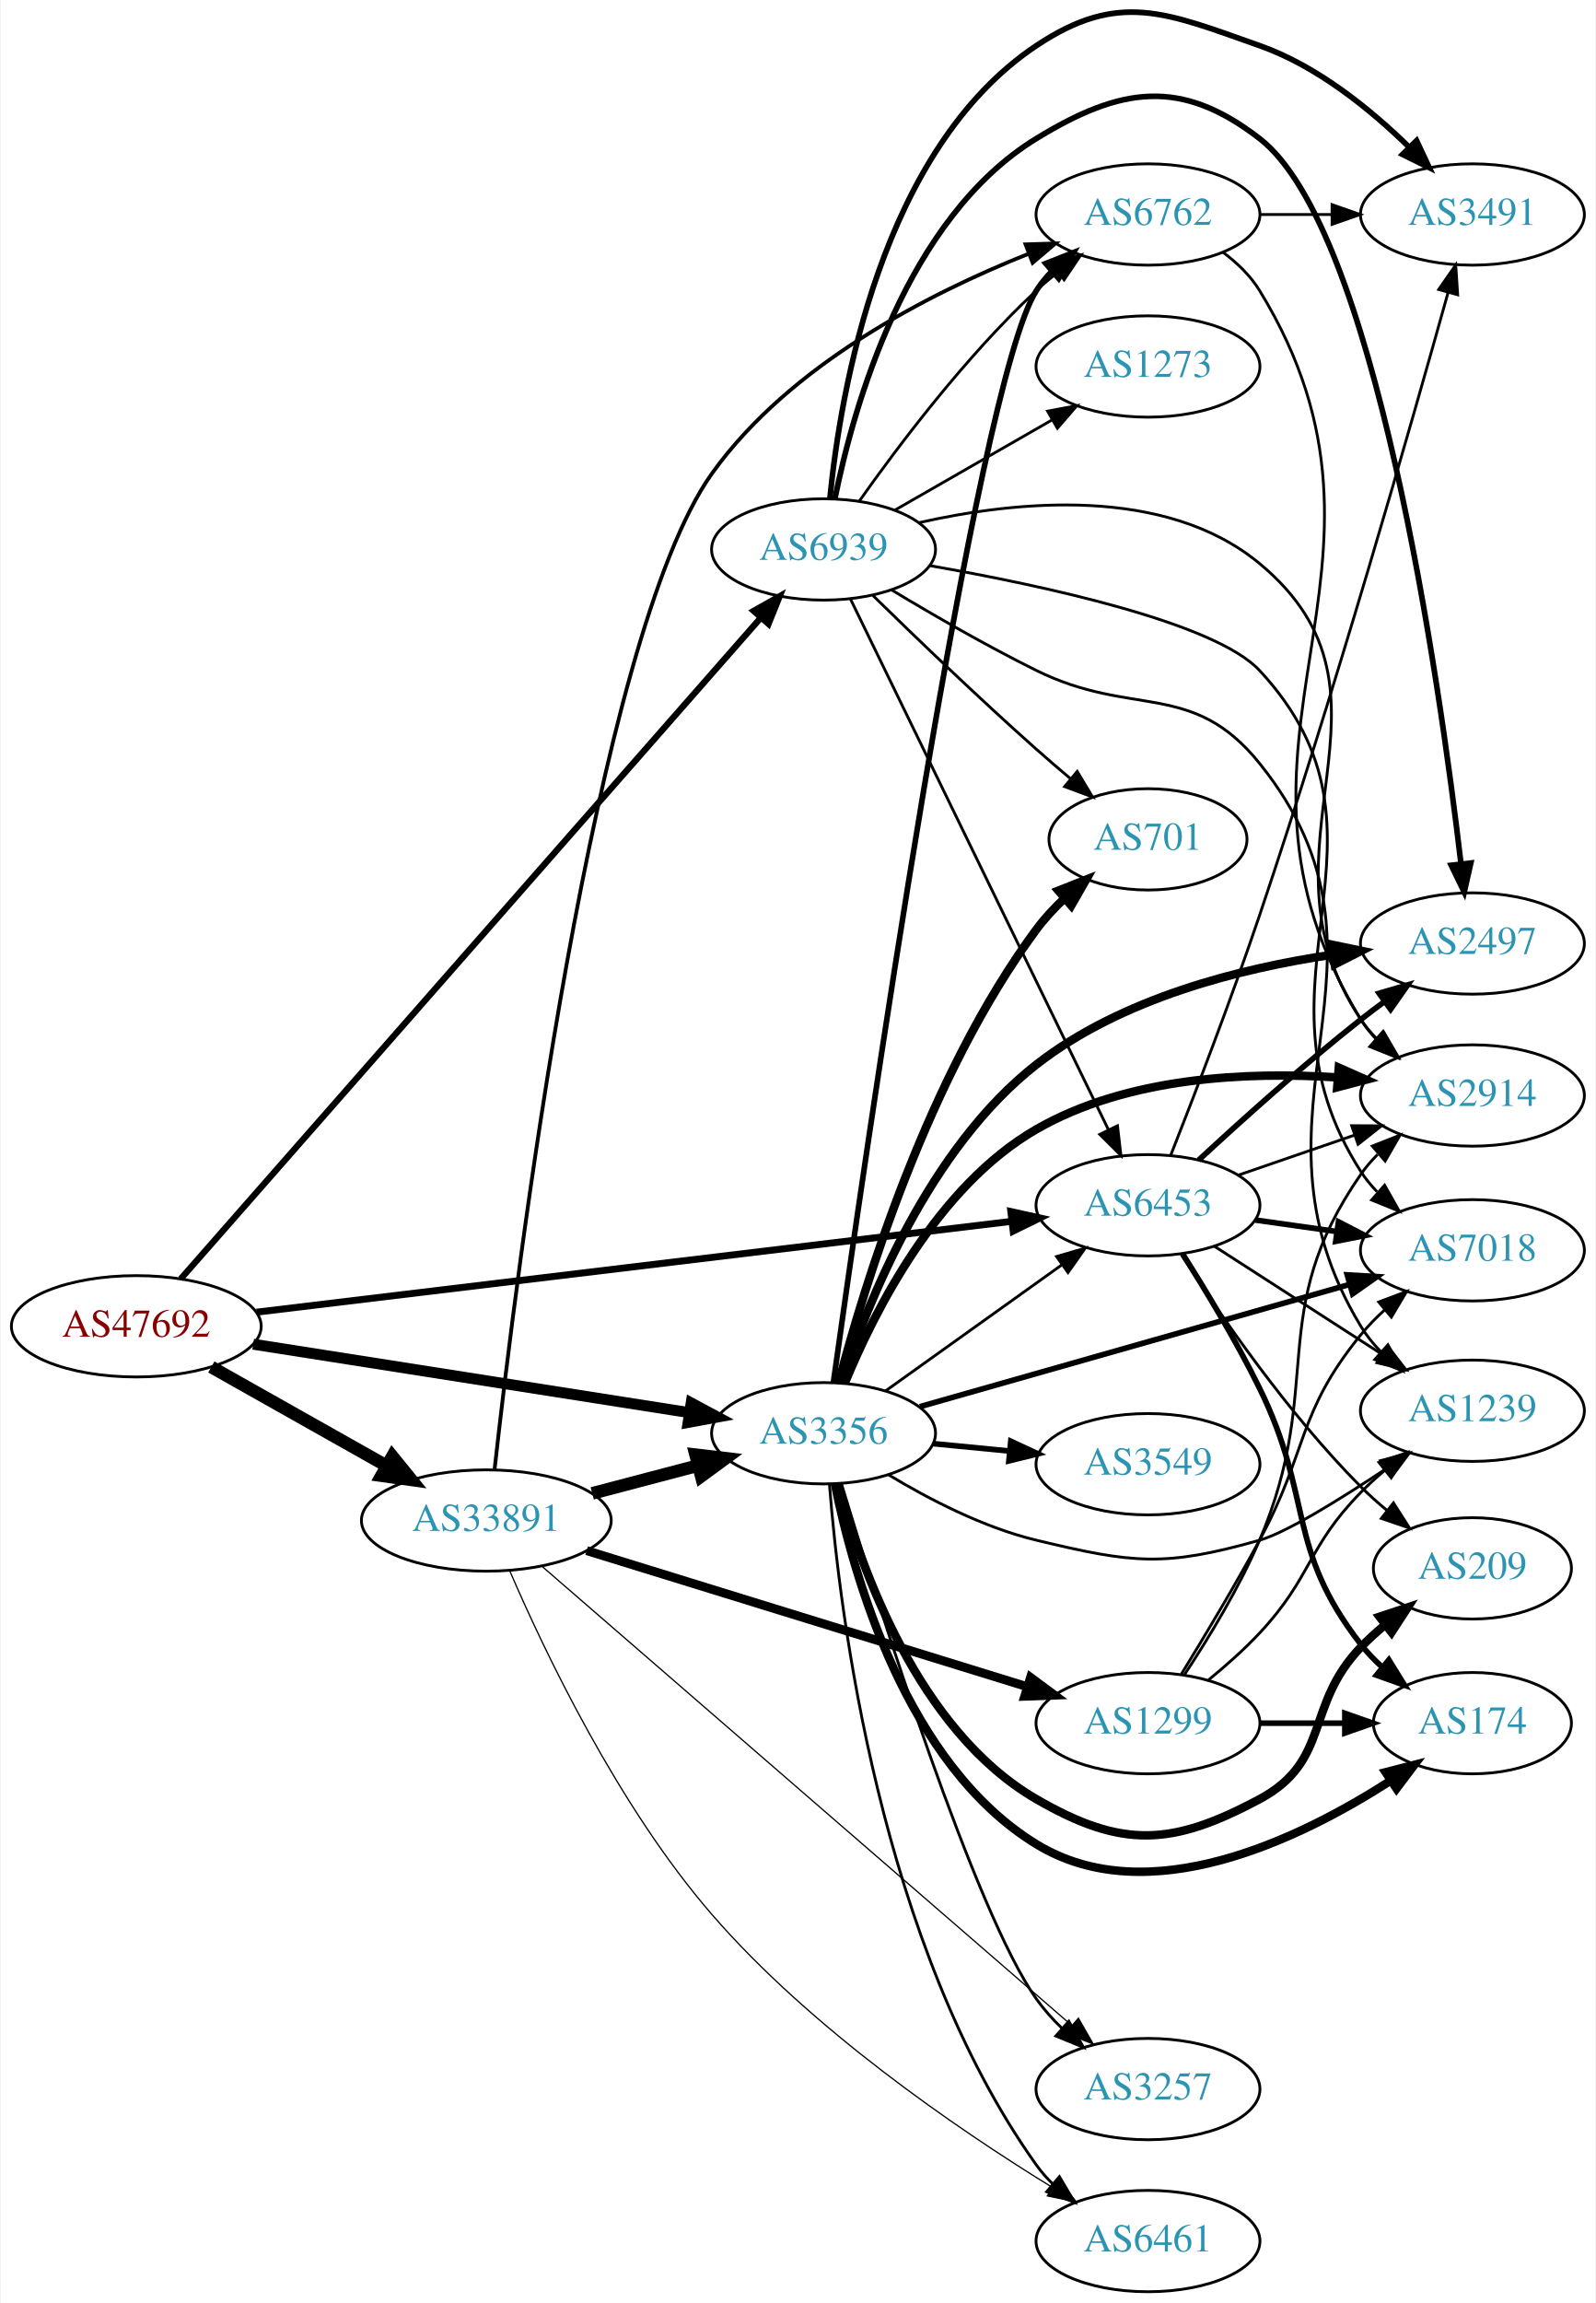
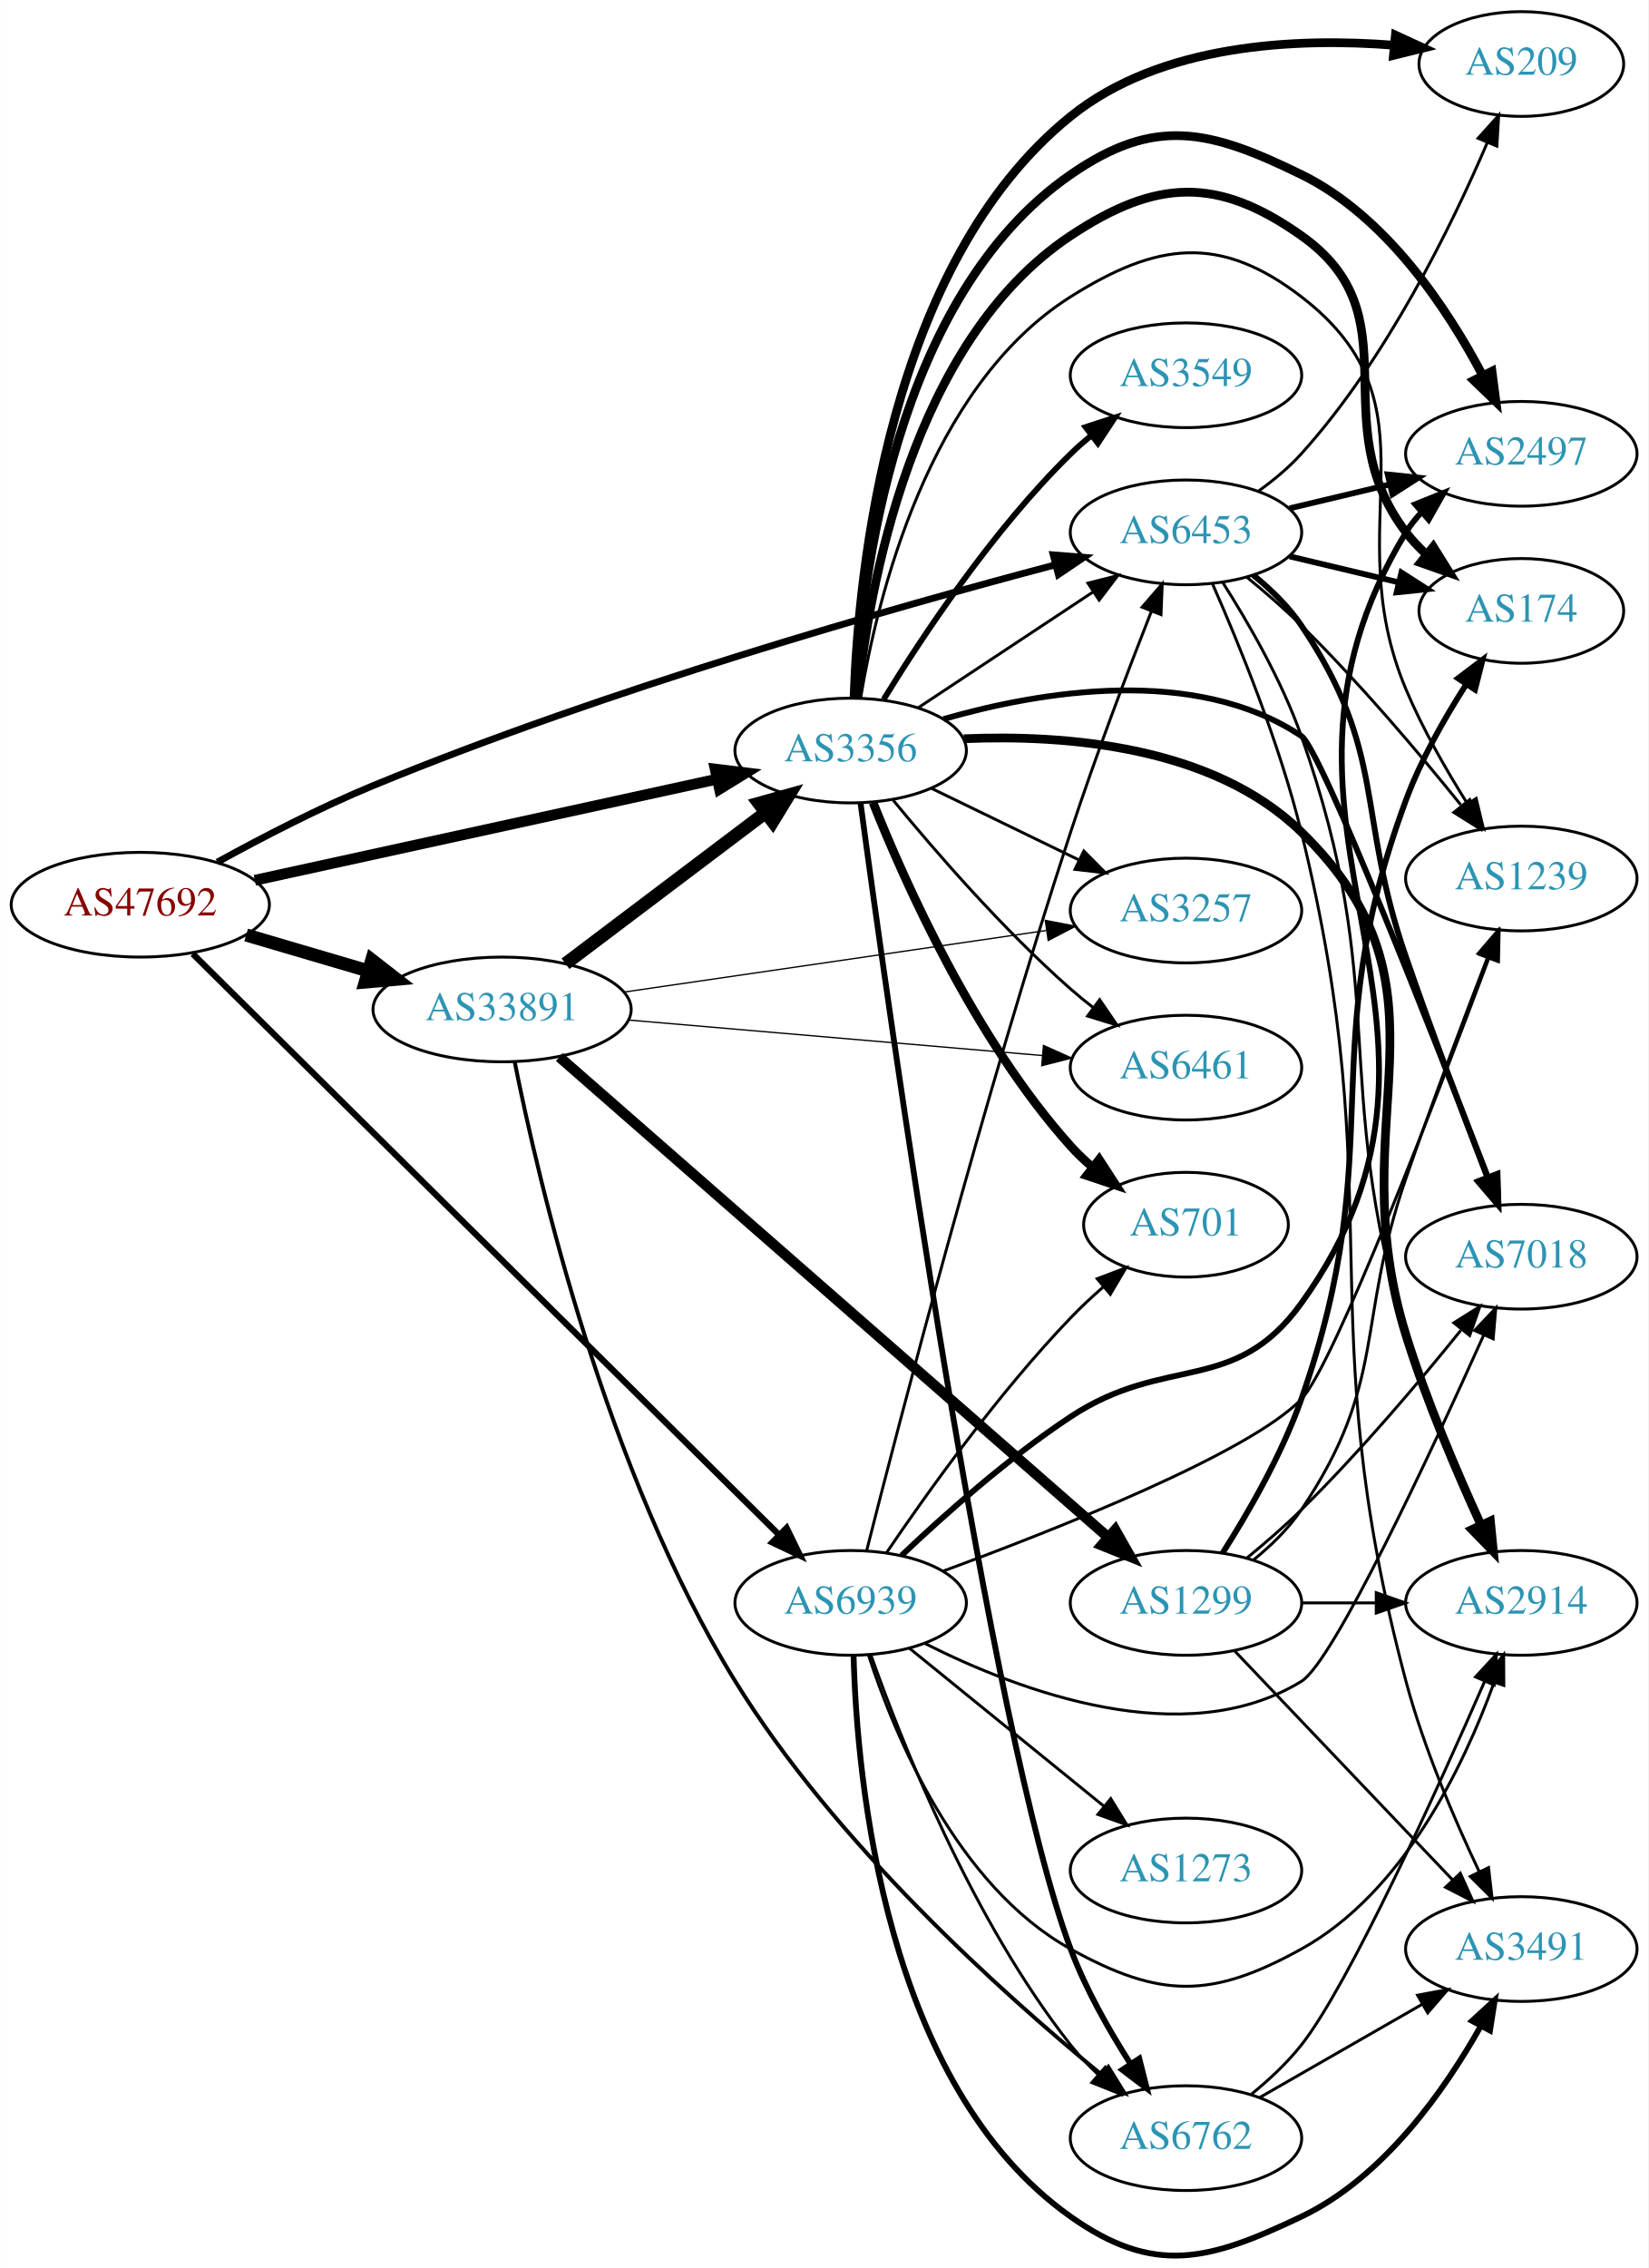
- <svg xmlns="http://www.w3.org/2000/svg" xmlns:xlink="http://www.w3.org/1999/xlink" width="567pt" height="818pt" viewBox="0.00 0.00 566.66 818.21">
-   <g id="graph0" class="graph" transform="scale(1 1) rotate(0) translate(4 814.208)">
-     <polygon fill="white" stroke="none" points="-4,4 -4,-814.208 562.663,-814.208 562.663,4 -4,4" />
+ <svg xmlns="http://www.w3.org/2000/svg" xmlns:xlink="http://www.w3.org/1999/xlink" width="567pt" height="780pt" viewBox="0.00 0.00 566.66 779.64">
+   <g id="graph0" class="graph" transform="scale(1 1) rotate(0) translate(4 775.637)">
+     <polygon fill="white" stroke="none" points="-4,4 -4,-775.637 562.663,-775.637 562.663,4 -4,4" />
    <g id="node1" class="node">
      <g id="a_node1">
        <a xlink:href="/asn/47692" xlink:title="AS47692 ~ Nessus GmbH [AT]">
-           <ellipse fill="#ffffff" stroke="black" cx="44.196" cy="-343" rx="44.393" ry="18" />
-           <text text-anchor="middle" x="44.196" y="-339.3" font-family="Times,serif" font-size="14.00" fill="#880000">AS47692</text>
+           <ellipse fill="#ffffff" stroke="black" cx="44.196" cy="-464.637" rx="44.393" ry="18" />
+           <text text-anchor="middle" x="44.196" y="-460.937" font-family="Times,serif" font-size="14.00" fill="#880000">AS47692</text>
        </a>
      </g>
    </g>
    <g id="node2" class="node">
      <g id="a_node2">
        <a xlink:href="/asn/3356" xlink:title="AS3356 ~ Level 3 Parent, LLC [US]">
-           <ellipse fill="#ffffff" stroke="black" cx="288.431" cy="-305" rx="39.794" ry="18" />
-           <text text-anchor="middle" x="288.431" y="-301.3" font-family="Times,serif" font-size="14.00" fill="#2c94b3">AS3356</text>
+           <ellipse fill="#ffffff" stroke="black" cx="288.431" cy="-517.637" rx="39.794" ry="18" />
+           <text text-anchor="middle" x="288.431" y="-513.937" font-family="Times,serif" font-size="14.00" fill="#2c94b3">AS3356</text>
        </a>
      </g>
    </g>
    <g id="edge1" class="edge">
-       <path fill="none" stroke="black" stroke-width="3.886" d="M85.741,-336.64C128.474,-329.936 195.698,-319.39 240.648,-312.339" />
-       <polygon fill="black" stroke="black" stroke-width="3.886" points="241.388,-315.766 250.725,-310.758 240.303,-308.85 241.388,-315.766" />
+       <path fill="none" stroke="black" stroke-width="3.717" d="M83.579,-473.035C126.74,-482.478 196.751,-497.796 242.445,-507.794" />
+       <polygon fill="black" stroke="black" stroke-width="3.717" points="241.857,-511.248 252.374,-509.966 243.353,-504.41 241.857,-511.248" />
    </g>
    <g id="node3" class="node">
      <g id="a_node3">
        <a xlink:href="/asn/6453" xlink:title="AS6453 ~ TATA COMMUNICATIONS (AMERICA) INC [US]">
-           <ellipse fill="#ffffff" stroke="black" cx="403.724" cy="-386" rx="39.794" ry="18" />
-           <text text-anchor="middle" x="403.724" y="-382.3" font-family="Times,serif" font-size="14.00" fill="#2c94b3">AS6453</text>
+           <ellipse fill="#ffffff" stroke="black" cx="403.724" cy="-592.637" rx="39.794" ry="18" />
+           <text text-anchor="middle" x="403.724" y="-588.937" font-family="Times,serif" font-size="14.00" fill="#2c94b3">AS6453</text>
        </a>
      </g>
    </g>
    <g id="edge2" class="edge">
-       <path fill="none" stroke="black" stroke-width="2.455" d="M86.909,-348.017C153.751,-356.056 284.482,-371.779 354.966,-380.256" />
-       <polygon fill="black" stroke="black" stroke-width="2.455" points="354.981,-383.783 365.328,-381.502 355.817,-376.833 354.981,-383.783" />
+       <path fill="none" stroke="black" stroke-width="2.348" d="M70.695,-479.28C85.96,-487.678 105.925,-498.029 124.392,-505.637 205.036,-538.858 303.189,-566.766 358.764,-581.467" />
+       <polygon fill="black" stroke="black" stroke-width="2.348" points="358.07,-584.904 368.631,-584.057 359.847,-578.133 358.07,-584.904" />
    </g>
    <g id="node4" class="node">
      <g id="a_node4">
        <a xlink:href="/asn/6939" xlink:title="AS6939 ~ Hurricane Electric LLC [US]">
-           <ellipse fill="#ffffff" stroke="black" cx="288.431" cy="-619" rx="39.794" ry="18" />
-           <text text-anchor="middle" x="288.431" y="-615.3" font-family="Times,serif" font-size="14.00" fill="#2c94b3">AS6939</text>
+           <ellipse fill="#ffffff" stroke="black" cx="288.431" cy="-224.637" rx="39.794" ry="18" />
+           <text text-anchor="middle" x="288.431" y="-220.937" font-family="Times,serif" font-size="14.00" fill="#2c94b3">AS6939</text>
        </a>
      </g>
    </g>
    <g id="edge3" class="edge">
-       <path fill="none" stroke="black" stroke-width="2.25" d="M59.984,-359.85C101.216,-406.828 217.59,-539.424 265.946,-594.521" />
-       <polygon fill="black" stroke="black" stroke-width="2.25" points="263.609,-597.164 272.836,-602.371 268.87,-592.546 263.609,-597.164" />
+       <path fill="none" stroke="black" stroke-width="2.152" d="M62.23,-447.76C104.652,-405.73 215.105,-296.295 263.793,-248.057" />
+       <polygon fill="black" stroke="black" stroke-width="2.152" points="266.416,-250.384 271.057,-240.86 261.49,-245.412 266.416,-250.384" />
    </g>
    <g id="node5" class="node">
      <g id="a_node5">
        <a xlink:href="/asn/33891" xlink:title="AS33891 ~ CORE-BACKBONE GMBH GLOBAL NETWORK [DE]">
-           <ellipse fill="#ffffff" stroke="black" cx="168.588" cy="-274" rx="44.393" ry="18" />
-           <text text-anchor="middle" x="168.588" y="-270.3" font-family="Times,serif" font-size="14.00" fill="#2c94b3">AS33891</text>
+           <ellipse fill="#ffffff" stroke="black" cx="168.588" cy="-428.637" rx="44.393" ry="18" />
+           <text text-anchor="middle" x="168.588" y="-424.937" font-family="Times,serif" font-size="14.00" fill="#2c94b3">AS33891</text>
        </a>
      </g>
    </g>
    <g id="edge4" class="edge">
-       <path fill="none" stroke="black" stroke-width="4.5" d="M70.853,-328.535C88.968,-318.323 113.44,-304.527 133.237,-293.366" />
-       <polygon fill="black" stroke="black" stroke-width="4.5" points="135.187,-296.787 141.965,-288.446 131.32,-289.927 135.187,-296.787" />
+       <path fill="none" stroke="black" stroke-width="4.5" d="M80.597,-454.224C93.663,-450.381 108.65,-445.973 122.462,-441.91" />
+       <polygon fill="black" stroke="black" stroke-width="4.5" points="123.784,-445.625 132.267,-439.026 121.562,-438.071 123.784,-445.625" />
    </g>
    <g id="edge15" class="edge">
-       <path fill="none" stroke="black" d="M310.475,-320.046C328.089,-332.639 353.428,-350.755 373.094,-364.816" />
-       <polygon fill="black" stroke="black" points="371.238,-367.791 381.408,-370.76 375.309,-362.097 371.238,-367.791" />
+       <path fill="none" stroke="black" d="M311.544,-532.276C328.743,-543.662 352.811,-559.595 371.901,-572.232" />
+       <polygon fill="black" stroke="black" points="370.009,-575.177 380.279,-577.779 373.873,-569.34 370.009,-575.177" />
    </g>
    <g id="node6" class="node">
      <g id="a_node6">
        <a xlink:href="/asn/2497" xlink:title="AS2497 ~ Internet Initiative Japan Inc. [JP]">
-           <ellipse fill="#ffffff" stroke="black" cx="519.017" cy="-479" rx="39.794" ry="18" />
-           <text text-anchor="middle" x="519.017" y="-475.3" font-family="Times,serif" font-size="14.00" fill="#2c94b3">AS2497</text>
+           <ellipse fill="#ffffff" stroke="black" cx="519.017" cy="-619.637" rx="39.794" ry="18" />
+           <text text-anchor="middle" x="519.017" y="-615.937" font-family="Times,serif" font-size="14.00" fill="#2c94b3">AS2497</text>
        </a>
      </g>
    </g>
    <g id="edge5" class="edge">
-       <path fill="none" stroke="black" stroke-width="3" d="M294.813,-323.227C304.156,-351.658 326.106,-406.37 364.077,-436 394.28,-459.568 436.677,-470.221 469.333,-475.036" />
-       <polygon fill="black" stroke="black" stroke-width="3" points="469.189,-478.548 479.565,-476.403 470.116,-471.609 469.189,-478.548" />
+       <path fill="none" stroke="black" stroke-width="3" d="M289.909,-535.915C292.08,-576.501 303.651,-673.84 364.077,-715.637 393.061,-735.685 411.713,-731.122 443.37,-715.637 472.54,-701.368 493.604,-669.591 505.773,-646.495" />
+       <polygon fill="black" stroke="black" stroke-width="3" points="508.925,-648.018 510.294,-637.512 502.672,-644.871 508.925,-648.018" />
    </g>
    <g id="node7" class="node">
      <g id="a_node7">
-         <a xlink:href="/asn/7018" xlink:title="AS7018 ~ AT&amp;T Services, Inc. [US]">
-           <ellipse fill="#ffffff" stroke="black" cx="519.017" cy="-370" rx="39.794" ry="18" />
-           <text text-anchor="middle" x="519.017" y="-366.3" font-family="Times,serif" font-size="14.00" fill="#2c94b3">AS7018</text>
+         <a xlink:href="/asn/1239" xlink:title="AS1239 ~ Sprint [US]">
+           <ellipse fill="#ffffff" stroke="black" cx="519.017" cy="-473.637" rx="39.794" ry="18" />
+           <text text-anchor="middle" x="519.017" y="-469.937" font-family="Times,serif" font-size="14.00" fill="#2c94b3">AS1239</text>
        </a>
      </g>
    </g>
    <g id="edge6" class="edge">
-       <path fill="none" stroke="black" stroke-width="2" d="M322.669,-314.452C362.99,-325.917 431.041,-345.268 475.239,-357.836" />
-       <polygon fill="black" stroke="black" stroke-width="2" points="474.533,-361.274 485.109,-360.642 476.448,-354.541 474.533,-361.274" />
+       <path fill="none" stroke="black" d="M291.861,-535.717C297.52,-569.766 315.051,-642.746 364.077,-673.637 393.894,-692.424 415.424,-695.107 443.37,-673.637 492.612,-635.805 455.274,-595.868 479.37,-538.637 485.038,-525.175 493.079,-511.137 500.36,-499.566" />
+       <polygon fill="black" stroke="black" points="503.489,-501.173 505.976,-490.874 497.609,-497.374 503.489,-501.173" />
    </g>
    <g id="node8" class="node">
      <g id="a_node8">
-         <a xlink:href="/asn/174" xlink:title="AS174 ~ Cogent Communications [US]">
-           <ellipse fill="#ffffff" stroke="black" cx="519.017" cy="-202" rx="35.194" ry="18" />
-           <text text-anchor="middle" x="519.017" y="-198.3" font-family="Times,serif" font-size="14.00" fill="#2c94b3">AS174</text>
+         <a xlink:href="/asn/2914" xlink:title="AS2914 ~ NTT America, Inc. [US]">
+           <ellipse fill="#ffffff" stroke="black" cx="519.017" cy="-224.637" rx="39.794" ry="18" />
+           <text text-anchor="middle" x="519.017" y="-220.937" font-family="Times,serif" font-size="14.00" fill="#2c94b3">AS2914</text>
        </a>
      </g>
    </g>
    <g id="edge7" class="edge">
-       <path fill="none" stroke="black" stroke-width="3" d="M292.454,-287.031C298.972,-254.683 317.696,-187.378 364.077,-159 403.779,-134.709 457.539,-160.708 489.893,-181.525" />
-       <polygon fill="black" stroke="black" stroke-width="3" points="488.159,-184.576 498.421,-187.213 492.044,-178.752 488.159,-184.576" />
+       <path fill="none" stroke="black" stroke-width="3" d="M327.325,-521.686C362.179,-523.172 412.933,-519.315 443.37,-489.637 499.6,-434.809 456.054,-391.632 479.37,-316.637 486.357,-294.164 496.811,-269.636 505.085,-251.562" />
+       <polygon fill="black" stroke="black" stroke-width="3" points="508.378,-252.782 509.422,-242.238 502.031,-249.829 508.378,-252.782" />
    </g>
    <g id="node9" class="node">
      <g id="a_node9">
-         <a xlink:href="/asn/3549" xlink:title="AS3549 ~ Level 3 Parent, LLC [US]">
-           <ellipse fill="#ffffff" stroke="black" cx="403.724" cy="-294" rx="39.794" ry="18" />
-           <text text-anchor="middle" x="403.724" y="-290.3" font-family="Times,serif" font-size="14.00" fill="#2c94b3">AS3549</text>
+         <a xlink:href="/asn/7018" xlink:title="AS7018 ~ AT&amp;T Services, Inc. [US]">
+           <ellipse fill="#ffffff" stroke="black" cx="519.017" cy="-343.637" rx="39.794" ry="18" />
+           <text text-anchor="middle" x="519.017" y="-339.937" font-family="Times,serif" font-size="14.00" fill="#2c94b3">AS7018</text>
        </a>
      </g>
    </g>
    <g id="edge8" class="edge">
-       <path fill="none" stroke="black" stroke-width="2" d="M327.471,-301.307C336.158,-300.463 345.502,-299.556 354.551,-298.677" />
-       <polygon fill="black" stroke="black" stroke-width="2" points="354.976,-302.153 364.591,-297.702 354.3,-295.185 354.976,-302.153" />
+       <path fill="none" stroke="black" stroke-width="2" d="M320.342,-528.445C353.642,-538.01 406.767,-547.031 443.37,-522.637 450.087,-518.16 488.635,-419.927 507.551,-370.928" />
+       <polygon fill="black" stroke="black" stroke-width="2" points="510.835,-372.139 511.164,-361.549 504.303,-369.622 510.835,-372.139" />
    </g>
    <g id="node10" class="node">
      <g id="a_node10">
-         <a xlink:href="/asn/2914" xlink:title="AS2914 ~ NTT America, Inc. [US]">
-           <ellipse fill="#ffffff" stroke="black" cx="519.017" cy="-425" rx="39.794" ry="18" />
-           <text text-anchor="middle" x="519.017" y="-421.3" font-family="Times,serif" font-size="14.00" fill="#2c94b3">AS2914</text>
+         <a xlink:href="/asn/3549" xlink:title="AS3549 ~ Level 3 Parent, LLC [US]">
+           <ellipse fill="#ffffff" stroke="black" cx="403.724" cy="-646.637" rx="39.794" ry="18" />
+           <text text-anchor="middle" x="403.724" y="-642.937" font-family="Times,serif" font-size="14.00" fill="#2c94b3">AS3549</text>
        </a>
      </g>
    </g>
    <g id="edge9" class="edge">
-       <path fill="none" stroke="black" stroke-width="3" d="M296.029,-322.914C306.306,-347.962 328.71,-392.66 364.077,-413 396.369,-431.571 438.962,-433.516 471.158,-431.414" />
-       <polygon fill="black" stroke="black" stroke-width="3" points="471.532,-434.895 481.22,-430.605 470.971,-427.917 471.532,-434.895" />
+       <path fill="none" stroke="black" stroke-width="2" d="M299.783,-535.226C312.959,-556.701 337.254,-593.396 364.077,-619.637 366.216,-621.729 368.533,-623.775 370.932,-625.745" />
+       <polygon fill="black" stroke="black" stroke-width="2" points="369.199,-628.824 379.273,-632.104 373.443,-623.257 369.199,-628.824" />
    </g>
    <g id="node11" class="node">
      <g id="a_node11">
-         <a xlink:href="/asn/3257" xlink:title="AS3257 ~ GTT [DE]">
-           <ellipse fill="#ffffff" stroke="black" cx="403.724" cy="-72" rx="39.794" ry="18" />
-           <text text-anchor="middle" x="403.724" y="-68.3" font-family="Times,serif" font-size="14.00" fill="#2c94b3">AS3257</text>
+         <a xlink:href="/asn/174" xlink:title="AS174 ~ Cogent Communications [US]">
+           <ellipse fill="#ffffff" stroke="black" cx="519.017" cy="-565.637" rx="35.194" ry="18" />
+           <text text-anchor="middle" x="519.017" y="-561.937" font-family="Times,serif" font-size="14.00" fill="#2c94b3">AS174</text>
        </a>
      </g>
    </g>
    <g id="edge10" class="edge">
-       <path fill="none" stroke="black" d="M294.795,-287.003C307.915,-243.679 342.15,-134.884 364.077,-104 366.701,-100.304 369.855,-96.789 373.215,-93.533" />
-       <polygon fill="black" stroke="black" points="375.599,-96.097 380.774,-86.852 370.963,-90.853 375.599,-96.097" />
+       <path fill="none" stroke="black" stroke-width="3" d="M290.775,-535.719C294.64,-573.077 309.333,-658.311 364.077,-694.637 393.442,-714.122 414.601,-714.991 443.37,-694.637 482.615,-666.871 450.271,-630.904 479.37,-592.637 481.401,-589.966 483.773,-587.458 486.325,-585.129" />
+       <polygon fill="black" stroke="black" stroke-width="3" points="488.738,-587.68 494.356,-578.697 484.362,-582.216 488.738,-587.68" />
    </g>
    <g id="node12" class="node">
      <g id="a_node12">
-         <a xlink:href="/asn/6762" xlink:title="AS6762 ~ TELECOM ITALIA SPARKLE S.p.A. [IT]">
-           <ellipse fill="#ffffff" stroke="black" cx="403.724" cy="-738" rx="39.794" ry="18" />
-           <text text-anchor="middle" x="403.724" y="-734.3" font-family="Times,serif" font-size="14.00" fill="#2c94b3">AS6762</text>
+         <a xlink:href="/asn/701" xlink:title="AS701 ~ UUNET [US]">
+           <ellipse fill="#ffffff" stroke="black" cx="403.724" cy="-354.637" rx="35.194" ry="18" />
+           <text text-anchor="middle" x="403.724" y="-350.937" font-family="Times,serif" font-size="14.00" fill="#2c94b3">AS701</text>
        </a>
      </g>
    </g>
    <g id="edge11" class="edge">
-       <path fill="none" stroke="black" stroke-width="2" d="M291.928,-323.063C302.319,-397.427 342.59,-677.581 364.077,-711 365.654,-713.453 367.541,-715.745 369.62,-717.876" />
-       <polygon fill="black" stroke="black" stroke-width="2" points="367.41,-720.591 377.263,-724.486 371.989,-715.297 367.41,-720.591" />
+       <path fill="none" stroke="black" stroke-width="3" d="M296.147,-499.715C307.156,-472.052 331.154,-418.317 364.077,-381.637 366.319,-379.14 368.834,-376.75 371.477,-374.497" />
+       <polygon fill="black" stroke="black" stroke-width="3" points="373.877,-377.065 379.646,-368.179 369.594,-371.528 373.877,-377.065" />
    </g>
    <g id="node13" class="node">
      <g id="a_node13">
-         <a xlink:href="/asn/6461" xlink:title="AS6461 ~ Zayo Bandwidth [US]">
-           <ellipse fill="#ffffff" stroke="black" cx="403.724" cy="-18" rx="39.794" ry="18" />
-           <text text-anchor="middle" x="403.724" y="-14.3" font-family="Times,serif" font-size="14.00" fill="#2c94b3">AS6461</text>
+         <a xlink:href="/asn/6762" xlink:title="AS6762 ~ TELECOM ITALIA SPARKLE S.p.A. [IT]">
+           <ellipse fill="#ffffff" stroke="black" cx="403.724" cy="-40.637" rx="39.794" ry="18" />
+           <text text-anchor="middle" x="403.724" y="-36.937" font-family="Times,serif" font-size="14.00" fill="#2c94b3">AS6762</text>
        </a>
      </g>
    </g>
    <g id="edge12" class="edge">
-       <path fill="none" stroke="black" d="M290.526,-286.825C294.053,-241.772 308.39,-122.956 364.077,-45 365.772,-42.627 367.744,-40.392 369.882,-38.302" />
-       <polygon fill="black" stroke="black" points="372.245,-40.888 377.636,-31.767 367.734,-35.535 372.245,-40.888" />
+       <path fill="none" stroke="black" stroke-width="2" d="M291.846,-499.456C301.231,-429.837 336.135,-180.363 364.077,-105.637 369.193,-91.955 377.162,-77.889 384.537,-66.356" />
+       <polygon fill="black" stroke="black" stroke-width="2" points="387.661,-67.977 390.259,-57.706 381.823,-64.115 387.661,-67.977" />
    </g>
    <g id="node14" class="node">
      <g id="a_node14">
-         <a xlink:href="/asn/701" xlink:title="AS701 ~ UUNET [US]">
-           <ellipse fill="#ffffff" stroke="black" cx="403.724" cy="-516" rx="35.194" ry="18" />
-           <text text-anchor="middle" x="403.724" y="-512.3" font-family="Times,serif" font-size="14.00" fill="#2c94b3">AS701</text>
+         <a xlink:href="/asn/6461" xlink:title="AS6461 ~ Zayo Bandwidth [US]">
+           <ellipse fill="#ffffff" stroke="black" cx="403.724" cy="-408.637" rx="39.794" ry="18" />
+           <text text-anchor="middle" x="403.724" y="-404.937" font-family="Times,serif" font-size="14.00" fill="#2c94b3">AS6461</text>
        </a>
      </g>
    </g>
    <g id="edge13" class="edge">
-       <path fill="none" stroke="black" stroke-width="3" d="M293.813,-322.96C302.741,-356.942 325.518,-431.902 364.077,-484 366.97,-487.908 370.438,-491.633 374.093,-495.069" />
-       <polygon fill="black" stroke="black" stroke-width="3" points="371.883,-497.785 381.735,-501.682 376.463,-492.491 371.883,-497.785" />
+       <path fill="none" stroke="black" d="M303.022,-500.595C317.275,-483.256 340.797,-456.099 364.077,-435.637 366.536,-433.475 369.17,-431.33 371.865,-429.249" />
+       <polygon fill="black" stroke="black" points="374.039,-431.994 380.014,-423.245 369.887,-426.359 374.039,-431.994" />
    </g>
    <g id="node15" class="node">
      <g id="a_node15">
-         <a xlink:href="/asn/1239" xlink:title="AS1239 ~ Sprint [US]">
-           <ellipse fill="#ffffff" stroke="black" cx="519.017" cy="-313" rx="39.794" ry="18" />
-           <text text-anchor="middle" x="519.017" y="-309.3" font-family="Times,serif" font-size="14.00" fill="#2c94b3">AS1239</text>
+         <a xlink:href="/asn/3257" xlink:title="AS3257 ~ GTT [DE]">
+           <ellipse fill="#ffffff" stroke="black" cx="403.724" cy="-462.637" rx="39.794" ry="18" />
+           <text text-anchor="middle" x="403.724" y="-458.937" font-family="Times,serif" font-size="14.00" fill="#2c94b3">AS3257</text>
        </a>
      </g>
    </g>
    <g id="edge14" class="edge">
-       <path fill="none" stroke="black" d="M311.543,-290.237C325.857,-281.592 345.27,-271.512 364.077,-267 398.346,-258.779 409.464,-257.392 443.37,-267 452.849,-269.686 471.826,-281.416 488.272,-292.357" />
-       <polygon fill="black" stroke="black" points="486.33,-295.269 496.579,-297.955 490.242,-289.464 486.33,-295.269" />
+       <path fill="none" stroke="black" d="M316.28,-504.603C331.377,-497.274 350.421,-488.028 366.789,-480.082" />
+       <polygon fill="black" stroke="black" points="368.6,-483.093 376.068,-475.577 365.543,-476.796 368.6,-483.093" />
    </g>
    <g id="node16" class="node">
      <g id="a_node16">
        <a xlink:href="/asn/209" xlink:title="AS209 ~ CenturyLink Communications, LLC [US]">
-           <ellipse fill="#ffffff" stroke="black" cx="519.017" cy="-257" rx="35.194" ry="18" />
-           <text text-anchor="middle" x="519.017" y="-253.3" font-family="Times,serif" font-size="14.00" fill="#2c94b3">AS209</text>
+           <ellipse fill="#ffffff" stroke="black" cx="519.017" cy="-753.637" rx="35.194" ry="18" />
+           <text text-anchor="middle" x="519.017" y="-749.937" font-family="Times,serif" font-size="14.00" fill="#2c94b3">AS209</text>
        </a>
      </g>
    </g>
    <g id="edge16" class="edge">
-       <path fill="none" stroke="black" stroke-width="3" d="M293.597,-287.073C301.542,-257.51 321.959,-199.384 364.077,-175 394.576,-157.343 412.299,-158.371 443.37,-175 468.802,-188.61 459.376,-208.21 479.37,-229 481.994,-231.728 484.913,-234.375 487.937,-236.881" />
-       <polygon fill="black" stroke="black" stroke-width="3" points="486.004,-239.811 496.058,-243.151 490.281,-234.27 486.004,-239.811" />
+       <path fill="none" stroke="black" stroke-width="3" d="M289.597,-535.873C291.063,-578.505 301.174,-684.91 364.077,-735.637 395.018,-760.588 441.507,-762.738 475.299,-760.092" />
+       <polygon fill="black" stroke="black" stroke-width="3" points="475.723,-763.567 485.347,-759.137 475.061,-756.599 475.723,-763.567" />
+     </g>
+     <g id="edge18" class="edge">
+       <path fill="none" stroke="black" stroke-width="2" d="M439.331,-600.884C450.202,-603.475 462.357,-606.372 473.799,-609.099" />
+       <polygon fill="black" stroke="black" stroke-width="2" points="473.082,-612.526 483.621,-611.44 474.705,-605.717 473.082,-612.526" />
+     </g>
+     <g id="edge22" class="edge">
+       <path fill="none" stroke="black" d="M424.548,-577.306C430.768,-572.215 437.53,-566.376 443.37,-560.637 463.255,-541.098 483.728,-516.893 498.192,-498.979" />
+       <polygon fill="black" stroke="black" points="501.27,-500.734 504.781,-490.738 495.803,-496.363 501.27,-500.734" />
+     </g>
+     <g id="edge21" class="edge">
+       <path fill="none" stroke="black" d="M416.268,-575.559C425.013,-561.832 436.636,-541.753 443.37,-522.637 474.254,-434.975 453.207,-405.822 479.37,-316.637 485.995,-294.055 496.471,-269.533 504.846,-251.489" />
+       <polygon fill="black" stroke="black" points="508.135,-252.721 509.244,-242.185 501.806,-249.73 508.135,-252.721" />
+     </g>
+     <g id="edge19" class="edge">
+       <path fill="none" stroke="black" stroke-width="2" d="M426.876,-577.925C432.916,-573.026 438.992,-567.14 443.37,-560.637 473.043,-516.562 462.031,-496.861 479.37,-446.637 488.315,-420.727 499.377,-391.497 507.37,-370.812" />
+       <polygon fill="black" stroke="black" stroke-width="2" points="510.67,-371.985 511.026,-361.396 504.144,-369.452 510.67,-371.985" />
    </g>
    <g id="edge20" class="edge">
-       <path fill="none" stroke="black" stroke-width="2" d="M421.737,-402.047C436.563,-415.784 458.846,-435.843 479.37,-452 482.089,-454.141 484.965,-456.311 487.87,-458.442" />
-       <polygon fill="black" stroke="black" stroke-width="2" points="485.866,-461.312 496.034,-464.29 489.942,-455.621 485.866,-461.312" />
-     </g>
-     <g id="edge17" class="edge">
-       <path fill="none" stroke="black" stroke-width="2" d="M441.82,-380.761C451.112,-379.449 461.204,-378.024 470.91,-376.653" />
-       <polygon fill="black" stroke="black" stroke-width="2" points="471.425,-380.115 480.837,-375.251 470.446,-373.184 471.425,-380.115" />
-     </g>
-     <g id="edge18" class="edge">
-       <path fill="none" stroke="black" stroke-width="2" d="M416,-368.766C424.16,-355.902 435.151,-337.733 443.37,-321 462.545,-281.961 452.694,-264.353 479.37,-230 481.638,-227.08 484.289,-224.327 487.122,-221.771" />
-       <polygon fill="black" stroke="black" stroke-width="2" points="489.32,-224.495 494.903,-215.49 484.923,-219.048 489.32,-224.495" />
-     </g>
-     <g id="edge21" class="edge">
-       <path fill="none" stroke="black" d="M435.682,-396.657C448.44,-401.049 463.403,-406.2 477.05,-410.897" />
-       <polygon fill="black" stroke="black" points="476.108,-414.275 486.703,-414.22 478.387,-407.656 476.108,-414.275" />
-     </g>
-     <g id="edge22" class="edge">
-       <path fill="none" stroke="black" d="M427.378,-371.403C444.436,-360.411 468.02,-345.215 486.855,-333.079" />
-       <polygon fill="black" stroke="black" points="488.891,-335.931 495.402,-327.572 485.1,-330.046 488.891,-335.931" />
+       <path fill="none" stroke="black" stroke-width="2" d="M439.331,-584.389C451.125,-581.578 464.43,-578.408 476.698,-575.484" />
+       <polygon fill="black" stroke="black" stroke-width="2" points="477.787,-578.823 486.703,-573.1 476.164,-572.013 477.787,-578.823" />
    </g>
    <g id="edge23" class="edge">
-       <path fill="none" stroke="black" d="M415.53,-368.554C428.977,-347.617 453.36,-312.075 479.37,-286 482.221,-283.142 485.366,-280.333 488.593,-277.657" />
-       <polygon fill="black" stroke="black" points="490.959,-280.25 496.666,-271.323 486.638,-274.743 490.959,-280.25" />
+       <path fill="none" stroke="black" d="M428.587,-606.773C433.832,-610.542 439.091,-614.899 443.37,-619.637 472.591,-651.987 494.964,-697.756 507.299,-726.556" />
+       <polygon fill="black" stroke="black" points="504.153,-728.107 511.238,-735.985 510.612,-725.408 504.153,-728.107" />
    </g>
    <g id="node17" class="node">
      <g id="a_node17">
        <a xlink:href="/asn/3491" xlink:title="AS3491 ~ PCCW Global, Inc. [US]">
-           <ellipse fill="#ffffff" stroke="black" cx="519.017" cy="-738" rx="39.794" ry="18" />
-           <text text-anchor="middle" x="519.017" y="-734.3" font-family="Times,serif" font-size="14.00" fill="#2c94b3">AS3491</text>
-         </a>
-       </g>
-     </g>
-     <g id="edge19" class="edge">
-       <path fill="none" stroke="black" d="M411.795,-403.732C419.84,-424.152 433.182,-458.775 443.37,-489 470.184,-568.549 497.441,-663.957 510.342,-710.18" />
-       <polygon fill="black" stroke="black" points="507.037,-711.358 513.088,-720.055 513.781,-709.483 507.037,-711.358" />
+           <ellipse fill="#ffffff" stroke="black" cx="519.017" cy="-105.637" rx="39.794" ry="18" />
+           <text text-anchor="middle" x="519.017" y="-101.937" font-family="Times,serif" font-size="14.00" fill="#2c94b3">AS3491</text>
+         </a>
+       </g>
+     </g>
+     <g id="edge17" class="edge">
+       <path fill="none" stroke="black" d="M412.891,-574.813C421.804,-554.594 435.809,-520.427 443.37,-489.637 474.555,-362.65 445.732,-323.996 479.37,-197.637 485.424,-174.895 495.935,-150.383 504.469,-132.384" />
+       <polygon fill="black" stroke="black" points="507.753,-133.632 508.965,-123.107 501.454,-130.579 507.753,-133.632" />
+     </g>
+     <g id="edge28" class="edge">
+       <path fill="none" stroke="black" d="M293.898,-242.47C304.769,-285.382 333.928,-397.663 364.077,-489.637 372.615,-515.683 383.726,-544.897 391.842,-565.541" />
+       <polygon fill="black" stroke="black" points="388.626,-566.926 395.561,-574.935 395.134,-564.349 388.626,-566.926" />
+     </g>
+     <g id="edge24" class="edge">
+       <path fill="none" stroke="black" stroke-width="2" d="M305.942,-240.943C320.454,-254.731 342.558,-274.447 364.077,-288.637 396.865,-310.256 420.412,-295.773 443.37,-327.637 512.853,-424.072 417.446,-491.182 479.37,-592.637 480.889,-595.126 482.734,-597.445 484.784,-599.593" />
+       <polygon fill="black" stroke="black" stroke-width="2" points="482.544,-602.283 492.373,-606.238 487.155,-597.017 482.544,-602.283" />
+     </g>
+     <g id="edge26" class="edge">
+       <path fill="none" stroke="black" d="M320.205,-235.56C359.749,-250.102 425.444,-276.134 443.37,-294.637 454.475,-306.099 490.072,-398.758 507.794,-446.062" />
+       <polygon fill="black" stroke="black" points="504.613,-447.548 511.39,-455.692 511.171,-445.1 504.613,-447.548" />
+     </g>
+     <g id="edge27" class="edge">
+       <path fill="none" stroke="black" d="M294.505,-206.847C303.427,-179.331 324.811,-127.358 364.077,-105.637 394.915,-88.578 412.533,-88.578 443.37,-105.637 478.342,-124.982 499.128,-168.323 509.56,-197.012" />
+       <polygon fill="black" stroke="black" points="506.381,-198.529 512.942,-206.847 513,-196.252 506.381,-198.529" />
+     </g>
+     <g id="edge29" class="edge">
+       <path fill="none" stroke="black" d="M314.023,-210.656C346.129,-194.448 402.982,-172.926 443.37,-197.637 454.503,-204.448 487.989,-276.418 506.092,-316.701" />
+       <polygon fill="black" stroke="black" points="502.957,-318.265 510.235,-325.965 509.347,-315.407 502.957,-318.265" />
    </g>
    <g id="edge32" class="edge">
-       <path fill="none" stroke="black" d="M297.946,-601.487C317.589,-561.09 366.178,-461.16 389.637,-412.915" />
-       <polygon fill="black" stroke="black" points="392.884,-414.24 394.11,-403.716 386.589,-411.179 392.884,-414.24" />
-     </g>
-     <g id="edge26" class="edge">
-       <path fill="none" stroke="black" stroke-width="2" d="M292.454,-636.969C298.972,-669.317 317.696,-736.622 364.077,-765 394.138,-783.393 415.481,-786.544 443.37,-765 484.436,-733.277 507.205,-573.182 514.957,-507.342" />
-       <polygon fill="black" stroke="black" stroke-width="2" points="518.451,-507.595 516.112,-497.261 511.496,-506.798 518.451,-507.595" />
-     </g>
-     <g id="edge30" class="edge">
-       <path fill="none" stroke="black" d="M326.23,-613.239C366.528,-606.176 427.547,-593.02 443.37,-576 498.327,-516.887 435.701,-465.879 479.37,-398 481.009,-395.452 482.968,-393.061 485.123,-390.834" />
-       <polygon fill="black" stroke="black" points="487.812,-393.131 493.018,-383.903 483.194,-387.87 487.812,-393.131" />
-     </g>
-     <g id="edge27" class="edge">
-       <path fill="none" stroke="black" d="M322.334,-628.515C356.584,-636.241 409.819,-641.821 443.37,-614 500.146,-566.921 438.346,-513.294 479.37,-452 480.992,-449.577 482.911,-447.305 485.013,-445.19" />
-       <polygon fill="black" stroke="black" points="487.38,-447.771 492.698,-438.607 482.826,-442.454 487.38,-447.771" />
-     </g>
-     <g id="edge29" class="edge">
-       <path fill="none" stroke="black" d="M301.107,-636.142C314.828,-655.578 338.932,-687.599 364.077,-711 366.474,-713.23 369.065,-715.423 371.732,-717.535" />
-       <polygon fill="black" stroke="black" points="369.73,-720.409 379.837,-723.587 373.919,-714.8 369.73,-720.409" />
+       <path fill="none" stroke="black" d="M300.761,-241.865C314.531,-262.207 339.044,-296.565 364.077,-322.637 367.516,-326.218 371.34,-329.791 375.206,-333.182" />
+       <polygon fill="black" stroke="black" points="373.191,-336.061 383.093,-339.831 377.703,-330.709 373.191,-336.061" />
    </g>
    <g id="edge31" class="edge">
-       <path fill="none" stroke="black" d="M306.02,-602.591C320.946,-587.979 343.613,-566.167 364.077,-548 367.968,-544.546 372.146,-540.963 376.266,-537.498" />
-       <polygon fill="black" stroke="black" points="378.575,-540.13 384.027,-531.046 374.1,-534.747 378.575,-540.13" />
+       <path fill="none" stroke="black" d="M295.356,-206.87C305.894,-177.01 330.03,-115.802 364.077,-72.637 366.884,-69.078 370.147,-65.644 373.563,-62.431" />
+       <polygon fill="black" stroke="black" points="375.942,-65.001 381.173,-55.788 371.338,-59.728 375.942,-65.001" />
    </g>
    <g id="edge25" class="edge">
-       <path fill="none" stroke="black" d="M312.545,-604.658C327.082,-595.897 346.374,-584.738 364.077,-576 398.306,-559.105 419.45,-572.747 443.37,-543 499.968,-472.616 432.595,-420.261 479.37,-343 481.333,-339.758 483.786,-336.734 486.499,-333.951" />
-       <polygon fill="black" stroke="black" points="488.982,-336.427 494.126,-327.164 484.329,-331.197 488.982,-336.427" />
-     </g>
-     <g id="edge24" class="edge">
-       <path fill="none" stroke="black" stroke-width="2" d="M290.674,-636.992C294.358,-674.607 308.741,-761.121 364.077,-798 393.403,-817.544 410.129,-809.703 443.37,-798 463.881,-790.779 482.917,-775.277 496.632,-761.839" />
-       <polygon fill="black" stroke="black" stroke-width="2" points="499.177,-764.243 503.679,-754.652 494.179,-759.342 499.177,-764.243" />
+       <path fill="none" stroke="black" stroke-width="2" d="M289.438,-206.481C290.562,-164.125 299.985,-58.947 364.077,-13.637 392.854,6.707 411.555,1.52 443.37,-13.637 471.642,-27.105 492.688,-57.094 505.103,-79.189" />
+       <polygon fill="black" stroke="black" stroke-width="2" points="502.077,-80.95 509.892,-88.104 508.243,-77.638 502.077,-80.95" />
    </g>
    <g id="node18" class="node">
      <g id="a_node18">
        <a xlink:href="/asn/1273" xlink:title="AS1273 ~ Vodafone Group PLC [EU]">
-           <ellipse fill="#ffffff" stroke="black" cx="403.724" cy="-684" rx="39.794" ry="18" />
-           <text text-anchor="middle" x="403.724" y="-680.3" font-family="Times,serif" font-size="14.00" fill="#2c94b3">AS1273</text>
-         </a>
-       </g>
-     </g>
-     <g id="edge28" class="edge">
-       <path fill="none" stroke="black" d="M313.735,-632.944C330.013,-642.283 351.649,-654.697 369.511,-664.945" />
-       <polygon fill="black" stroke="black" points="368.044,-668.138 378.46,-670.079 371.528,-662.067 368.044,-668.138" />
-     </g>
-     <g id="edge33" class="edge">
-       <path fill="none" stroke="black" stroke-width="4.5" d="M206.228,-283.639C218.17,-286.78 231.544,-290.298 243.939,-293.559" />
-       <polygon fill="black" stroke="black" stroke-width="4.5" points="242.95,-297.37 253.622,-296.106 244.953,-289.754 242.95,-297.37" />
+           <ellipse fill="#ffffff" stroke="black" cx="403.724" cy="-132.637" rx="39.794" ry="18" />
+           <text text-anchor="middle" x="403.724" y="-128.937" font-family="Times,serif" font-size="14.00" fill="#2c94b3">AS1273</text>
+         </a>
+       </g>
+     </g>
+     <g id="edge30" class="edge">
+       <path fill="none" stroke="black" d="M308.649,-209.03C327.041,-194.095 354.961,-171.423 375.611,-154.654" />
+       <polygon fill="black" stroke="black" points="377.854,-157.341 383.411,-148.32 373.442,-151.907 377.854,-157.341" />
+     </g>
+     <g id="edge35" class="edge">
+       <path fill="none" stroke="black" stroke-width="4.5" d="M190.385,-444.343C209.518,-458.793 238.049,-480.342 259.229,-496.338" />
+       <polygon fill="black" stroke="black" stroke-width="4.5" points="256.883,-499.5 267.236,-502.385 261.629,-493.216 256.883,-499.5" />
+     </g>
+     <g id="edge37" class="edge">
+       <path fill="none" stroke="black" stroke-width="1.35" d="M172.907,-410.67C180.965,-370.197 204.254,-269.794 248.784,-197.637 283.067,-142.084 340.24,-90.693 374.423,-62.692" />
+       <polygon fill="black" stroke="black" stroke-width="1.35" points="377.015,-65.098 382.591,-56.089 372.614,-59.654 377.015,-65.098" />
+     </g>
+     <g id="edge36" class="edge">
+       <path fill="none" stroke="black" stroke-width="0.45" d="M212.078,-424.992C252.239,-421.546 312.431,-416.383 354.402,-412.782" />
+       <polygon fill="black" stroke="black" stroke-width="0.45" points="354.727,-416.267 364.391,-411.925 354.128,-409.293 354.727,-416.267" />
    </g>
    <g id="edge34" class="edge">
-       <path fill="none" stroke="black" stroke-width="0.45" d="M188.273,-257.811C229.64,-221.968 329.05,-135.834 376.569,-94.662" />
-       <polygon fill="black" stroke="black" stroke-width="0.45" points="379.008,-97.179 384.274,-87.986 374.424,-91.889 379.008,-97.179" />
-     </g>
-     <g id="edge36" class="edge">
-       <path fill="none" stroke="black" stroke-width="1.35" d="M171.537,-292.287C178.923,-358.862 206.91,-587.462 248.784,-646 276.435,-684.655 325.844,-709.922 361.232,-724.024" />
-       <polygon fill="black" stroke="black" stroke-width="1.35" points="360.222,-727.385 370.812,-727.707 362.734,-720.851 360.222,-727.385" />
-     </g>
-     <g id="edge37" class="edge">
-       <path fill="none" stroke="black" stroke-width="0.45" d="M176.872,-256.221C188.942,-228.165 215.132,-172.828 248.784,-134 284.043,-93.318 335.779,-57.957 369.36,-37.295" />
-       <polygon fill="black" stroke="black" stroke-width="0.45" points="371.582,-40.041 378.321,-31.865 367.955,-34.054 371.582,-40.041" />
+       <path fill="none" stroke="black" stroke-width="0.45" d="M210.464,-434.598C251,-440.51 313.051,-449.559 355.63,-455.769" />
+       <polygon fill="black" stroke="black" stroke-width="0.45" points="355.342,-459.264 365.743,-457.244 356.352,-452.337 355.342,-459.264" />
    </g>
    <g id="node19" class="node">
      <g id="a_node19">
        <a xlink:href="/asn/1299" xlink:title="AS1299 ~ Telia Carrier [EU]">
-           <ellipse fill="#ffffff" stroke="black" cx="403.724" cy="-202" rx="39.794" ry="18" />
-           <text text-anchor="middle" x="403.724" y="-198.3" font-family="Times,serif" font-size="14.00" fill="#2c94b3">AS1299</text>
-         </a>
-       </g>
-     </g>
-     <g id="edge35" class="edge">
-       <path fill="none" stroke="black" stroke-width="3.15" d="M204.239,-263.299C245.985,-250.406 316.073,-228.761 360.819,-214.942" />
-       <polygon fill="black" stroke="black" stroke-width="3.15" points="361.991,-218.243 370.513,-211.948 359.925,-211.555 361.991,-218.243" />
+           <ellipse fill="#ffffff" stroke="black" cx="403.724" cy="-224.637" rx="39.794" ry="18" />
+           <text text-anchor="middle" x="403.724" y="-220.937" font-family="Times,serif" font-size="14.00" fill="#2c94b3">AS1299</text>
+         </a>
+       </g>
+     </g>
+     <g id="edge33" class="edge">
+       <path fill="none" stroke="black" stroke-width="3.6" d="M188.273,-412.287C229.742,-376 329.542,-288.673 376.92,-247.216" />
+       <polygon fill="black" stroke="black" stroke-width="3.6" points="379.374,-249.719 384.595,-240.5 374.765,-244.451 379.374,-249.719" />
+     </g>
+     <g id="edge44" class="edge">
+       <path fill="none" stroke="black" d="M426.275,-55.788C432.297,-60.699 438.515,-66.481 443.37,-72.637 459.708,-93.35 489.823,-159.721 506.371,-197.555" />
+       <polygon fill="black" stroke="black" points="503.264,-199.188 510.462,-206.962 509.683,-196.396 503.264,-199.188" />
+     </g>
+     <g id="edge43" class="edge">
+       <path fill="none" stroke="black" d="M429.028,-54.581C445.306,-63.92 466.942,-76.334 484.804,-86.582" />
+       <polygon fill="black" stroke="black" points="483.337,-89.775 493.753,-91.716 486.821,-83.703 483.337,-89.775" />
+     </g>
+     <g id="edge39" class="edge">
+       <path fill="none" stroke="black" d="M426.876,-239.349C432.916,-244.248 438.992,-250.133 443.37,-256.637 473.043,-300.712 462.031,-320.413 479.37,-370.637 488.315,-396.547 499.377,-425.777 507.37,-446.462" />
+       <polygon fill="black" stroke="black" points="504.144,-447.822 511.026,-455.878 510.67,-445.289 504.144,-447.822" />
+     </g>
+     <g id="edge40" class="edge">
+       <path fill="none" stroke="black" d="M443.396,-224.637C451.599,-224.637 460.363,-224.637 468.895,-224.637" />
+       <polygon fill="black" stroke="black" points="469.134,-228.137 479.134,-224.637 469.134,-221.137 469.134,-228.137" />
+     </g>
+     <g id="edge38" class="edge">
+       <path fill="none" stroke="black" d="M424.548,-239.967C430.768,-245.059 437.53,-250.898 443.37,-256.637 463.255,-276.176 483.728,-300.381 498.192,-318.295" />
+       <polygon fill="black" stroke="black" points="495.803,-320.911 504.781,-326.536 501.27,-316.54 495.803,-320.911" />
+     </g>
+     <g id="edge41" class="edge">
+       <path fill="none" stroke="black" stroke-width="2" d="M416.268,-241.714C425.013,-255.441 436.636,-275.521 443.37,-294.637 474.254,-382.299 447.089,-413.48 479.37,-500.637 484.479,-514.431 492.52,-528.602 499.946,-540.178" />
+       <polygon fill="black" stroke="black" stroke-width="2" points="497.256,-542.453 505.703,-548.848 503.087,-538.581 497.256,-542.453" />
    </g>
    <g id="edge42" class="edge">
-       <path fill="none" stroke="black" d="M430.356,-724.593C435.395,-720.839 440.121,-716.304 443.37,-711 504.071,-611.894 418.67,-551.106 479.37,-452 480.893,-449.514 482.741,-447.196 484.793,-445.049" />
-       <polygon fill="black" stroke="black" points="487.163,-447.626 492.385,-438.407 482.554,-442.357 487.163,-447.626" />
-     </g>
-     <g id="edge43" class="edge">
-       <path fill="none" stroke="black" d="M443.396,-738C451.599,-738 460.363,-738 468.895,-738" />
-       <polygon fill="black" stroke="black" points="469.134,-741.5 479.134,-738 469.134,-734.5 469.134,-741.5" />
-     </g>
-     <g id="edge41" class="edge">
-       <path fill="none" stroke="black" d="M415.599,-219.442C423.559,-232.408 434.477,-250.615 443.37,-267 460.627,-298.794 456.499,-311.972 479.37,-340 481.896,-343.095 484.798,-346.065 487.853,-348.852" />
-       <polygon fill="black" stroke="black" points="485.72,-351.632 495.634,-355.369 490.215,-346.265 485.72,-351.632" />
-     </g>
-     <g id="edge38" class="edge">
-       <path fill="none" stroke="black" stroke-width="2" d="M443.396,-202C453.101,-202 463.592,-202 473.555,-202" />
-       <polygon fill="black" stroke="black" stroke-width="2" points="473.691,-205.5 483.691,-202 473.691,-198.5 473.691,-205.5" />
-     </g>
-     <g id="edge39" class="edge">
-       <path fill="none" stroke="black" d="M416.715,-219.258C425.12,-231.984 436.106,-249.974 443.37,-267 466.898,-322.143 445.174,-347.757 479.37,-397 481.098,-399.488 483.121,-401.837 485.319,-404.035" />
-       <polygon fill="black" stroke="black" points="483.435,-407.032 493.294,-410.913 488.007,-401.731 483.435,-407.032" />
-     </g>
-     <g id="edge40" class="edge">
-       <path fill="none" stroke="black" d="M425.247,-217.363C431.368,-222.365 437.898,-228.145 443.37,-234 462.068,-254.006 460.199,-264.447 479.37,-284 481.991,-286.673 484.872,-289.295 487.844,-291.803" />
-       <polygon fill="black" stroke="black" points="485.797,-294.648 495.803,-298.132 490.154,-289.168 485.797,-294.648" />
+       <path fill="none" stroke="black" d="M420.477,-208.09C439.923,-187.664 473.138,-152.776 495.33,-129.466" />
+       <polygon fill="black" stroke="black" points="498.037,-131.699 502.398,-122.043 492.967,-126.872 498.037,-131.699" />
    </g>
  </g>
</svg>
